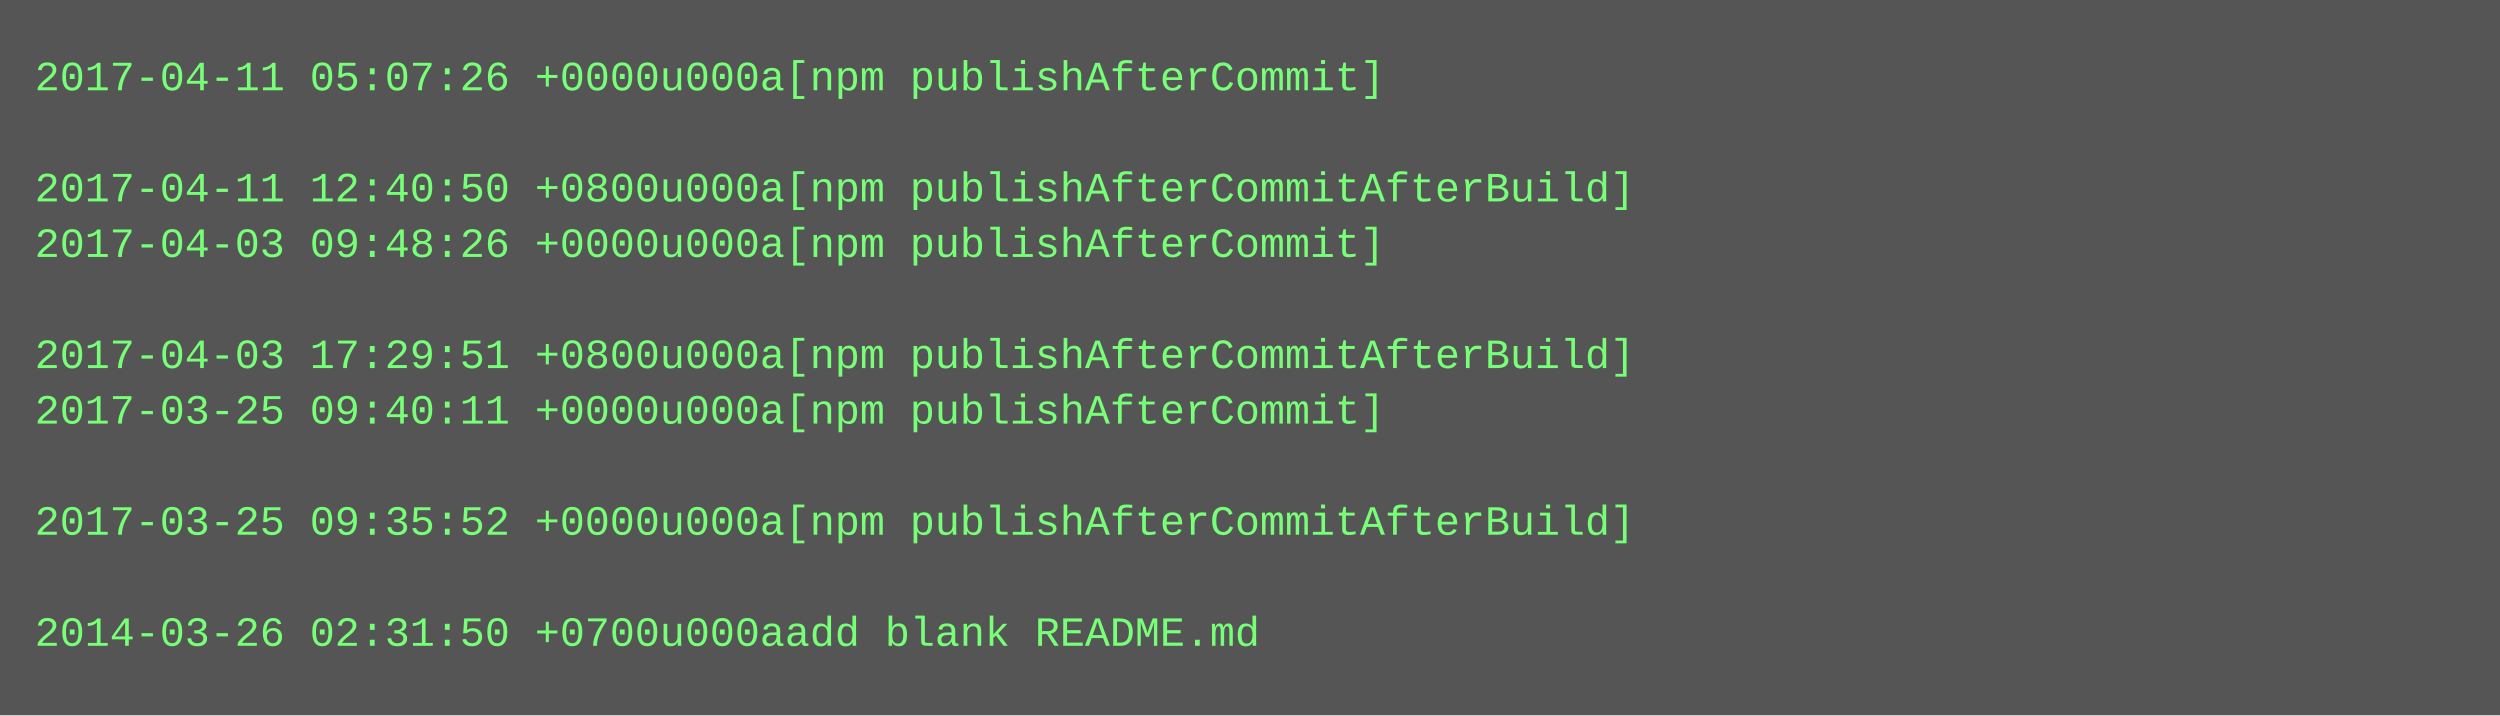
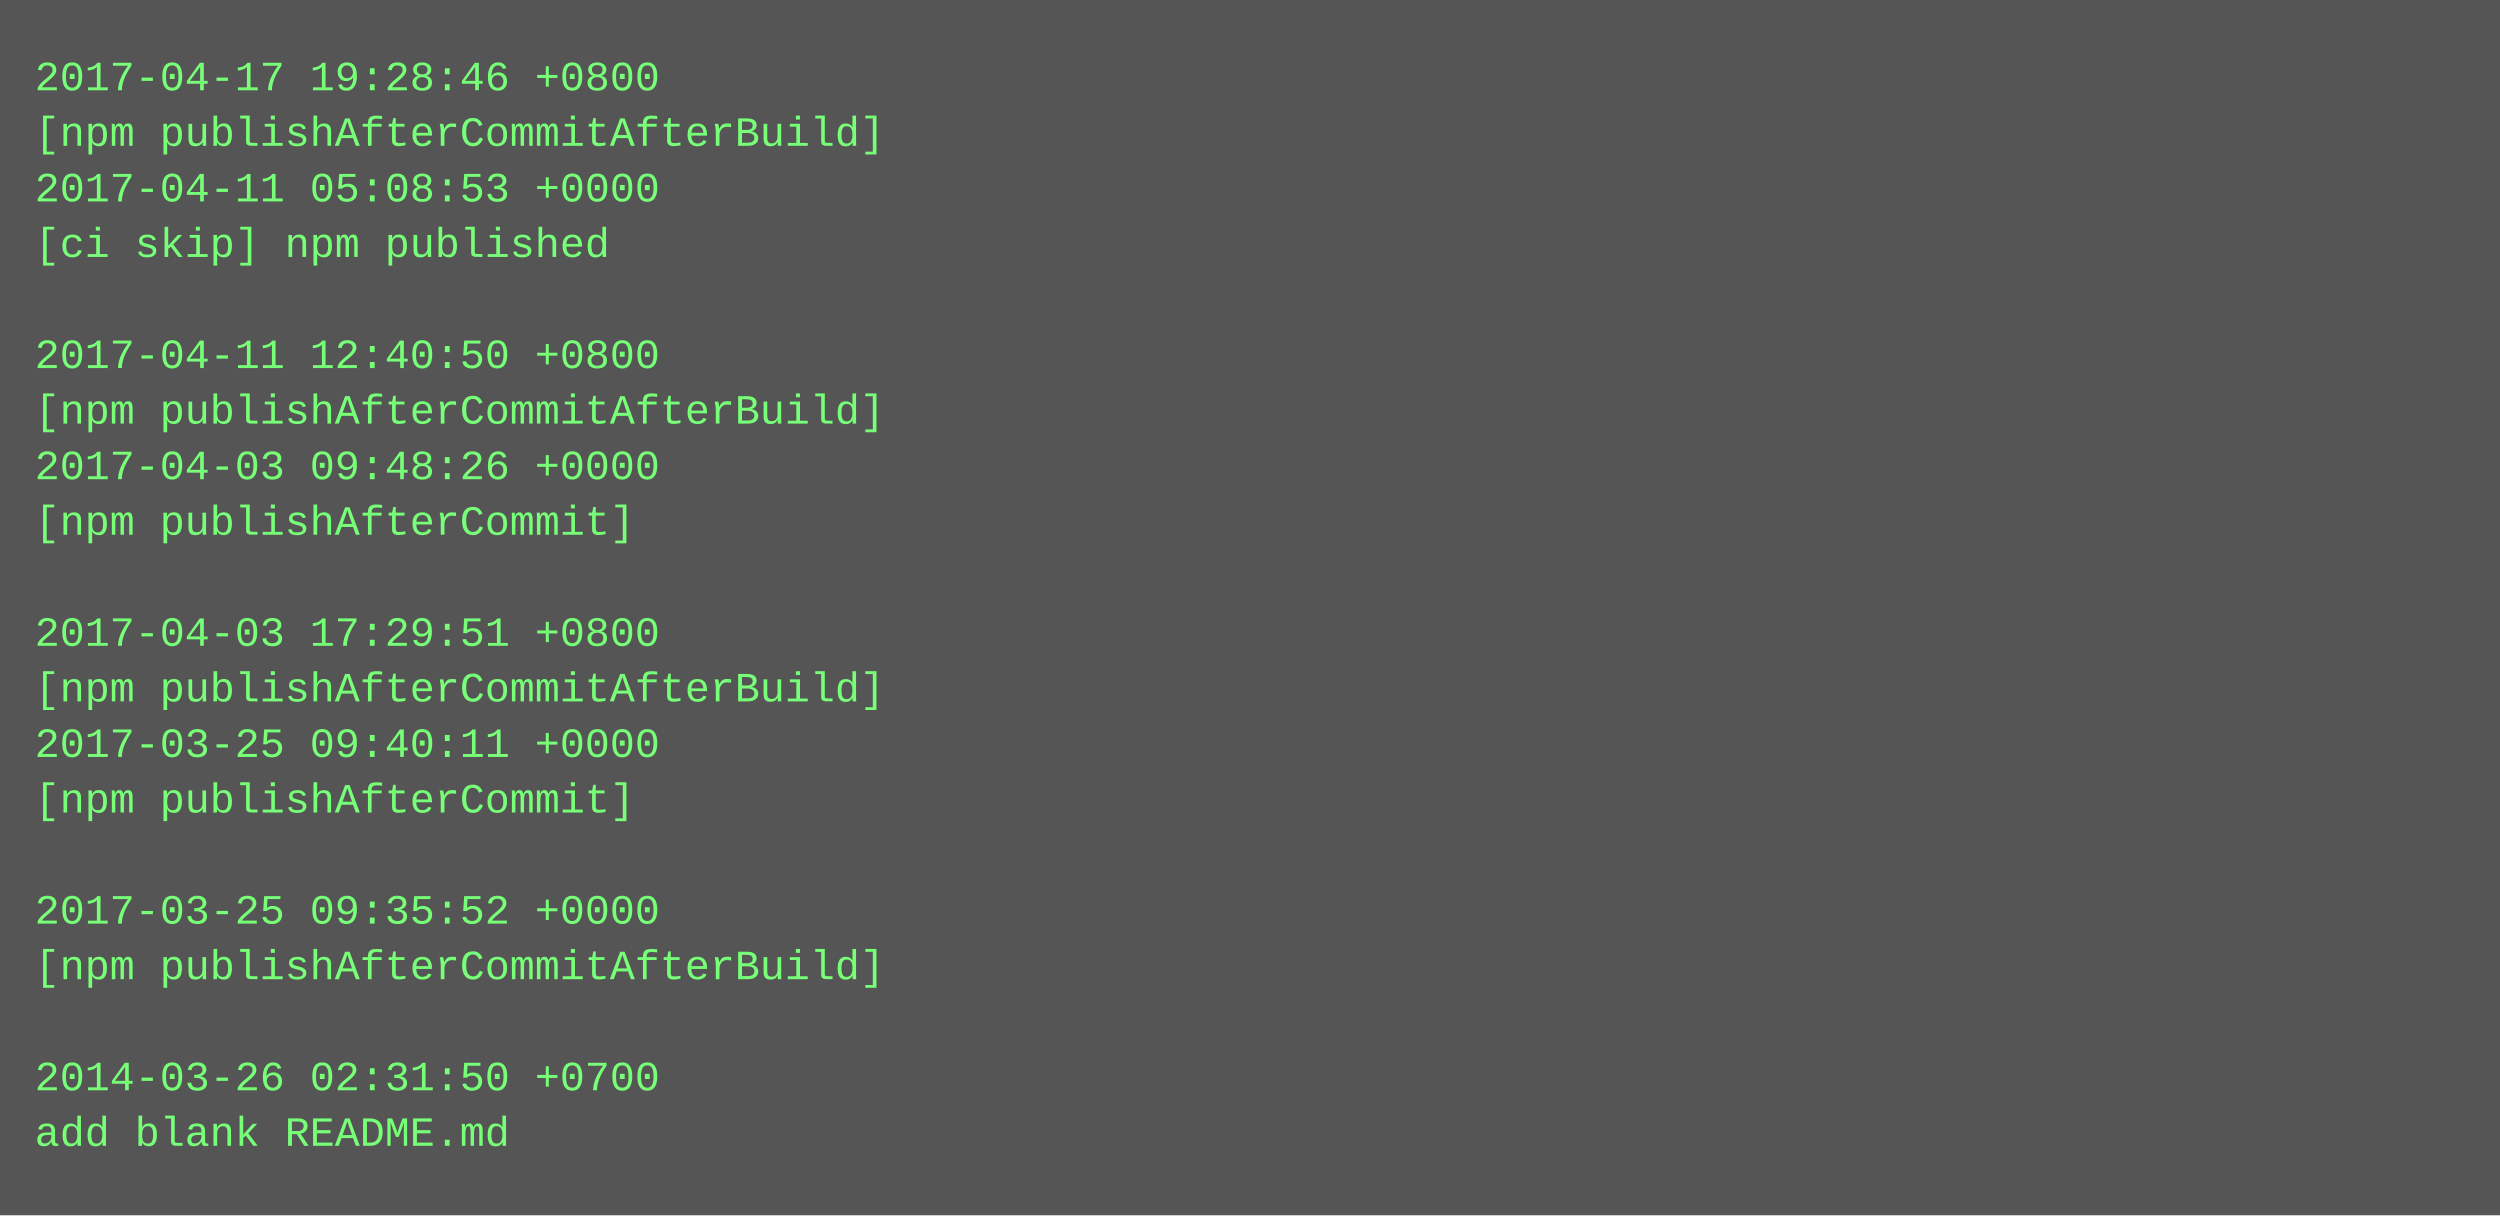
- <svg xmlns="http://www.w3.org/2000/svg" height="206" width="720">
-   <rect height="206" fill="#555" width="720" />
+ <svg xmlns="http://www.w3.org/2000/svg" height="350" width="720">
+   <rect height="350" fill="#555" width="720" />
  <text fill="#7f7" font-family="Courier New" font-size="12" xml:space="preserve">
-     <tspan x="10" y="26">2017-04-11 05:07:26 +0000u000a[npm publishAfterCommit]</tspan>
-     <tspan x="10" y="42" />
-     <tspan x="10" y="58">2017-04-11 12:40:50 +0800u000a[npm publishAfterCommitAfterBuild]</tspan>
-     <tspan x="10" y="74">2017-04-03 09:48:26 +0000u000a[npm publishAfterCommit]</tspan>
+     <tspan x="10" y="26">2017-04-17 19:28:46 +0800</tspan>
+     <tspan x="10" y="42">[npm publishAfterCommitAfterBuild]</tspan>
+     <tspan x="10" y="58">2017-04-11 05:08:53 +0000</tspan>
+     <tspan x="10" y="74">[ci skip] npm published</tspan>
    <tspan x="10" y="90" />
-     <tspan x="10" y="106">2017-04-03 17:29:51 +0800u000a[npm publishAfterCommitAfterBuild]</tspan>
-     <tspan x="10" y="122">2017-03-25 09:40:11 +0000u000a[npm publishAfterCommit]</tspan>
-     <tspan x="10" y="138" />
-     <tspan x="10" y="154">2017-03-25 09:35:52 +0000u000a[npm publishAfterCommitAfterBuild]</tspan>
+     <tspan x="10" y="106">2017-04-11 12:40:50 +0800</tspan>
+     <tspan x="10" y="122">[npm publishAfterCommitAfterBuild]</tspan>
+     <tspan x="10" y="138">2017-04-03 09:48:26 +0000</tspan>
+     <tspan x="10" y="154">[npm publishAfterCommit]</tspan>
    <tspan x="10" y="170" />
-     <tspan x="10" y="186">2014-03-26 02:31:50 +0700u000aadd blank README.md</tspan>
+     <tspan x="10" y="186">2017-04-03 17:29:51 +0800</tspan>
+     <tspan x="10" y="202">[npm publishAfterCommitAfterBuild]</tspan>
+     <tspan x="10" y="218">2017-03-25 09:40:11 +0000</tspan>
+     <tspan x="10" y="234">[npm publishAfterCommit]</tspan>
+     <tspan x="10" y="250" />
+     <tspan x="10" y="266">2017-03-25 09:35:52 +0000</tspan>
+     <tspan x="10" y="282">[npm publishAfterCommitAfterBuild]</tspan>
+     <tspan x="10" y="298" />
+     <tspan x="10" y="314">2014-03-26 02:31:50 +0700</tspan>
+     <tspan x="10" y="330">add blank README.md</tspan>
  </text>
</svg>
